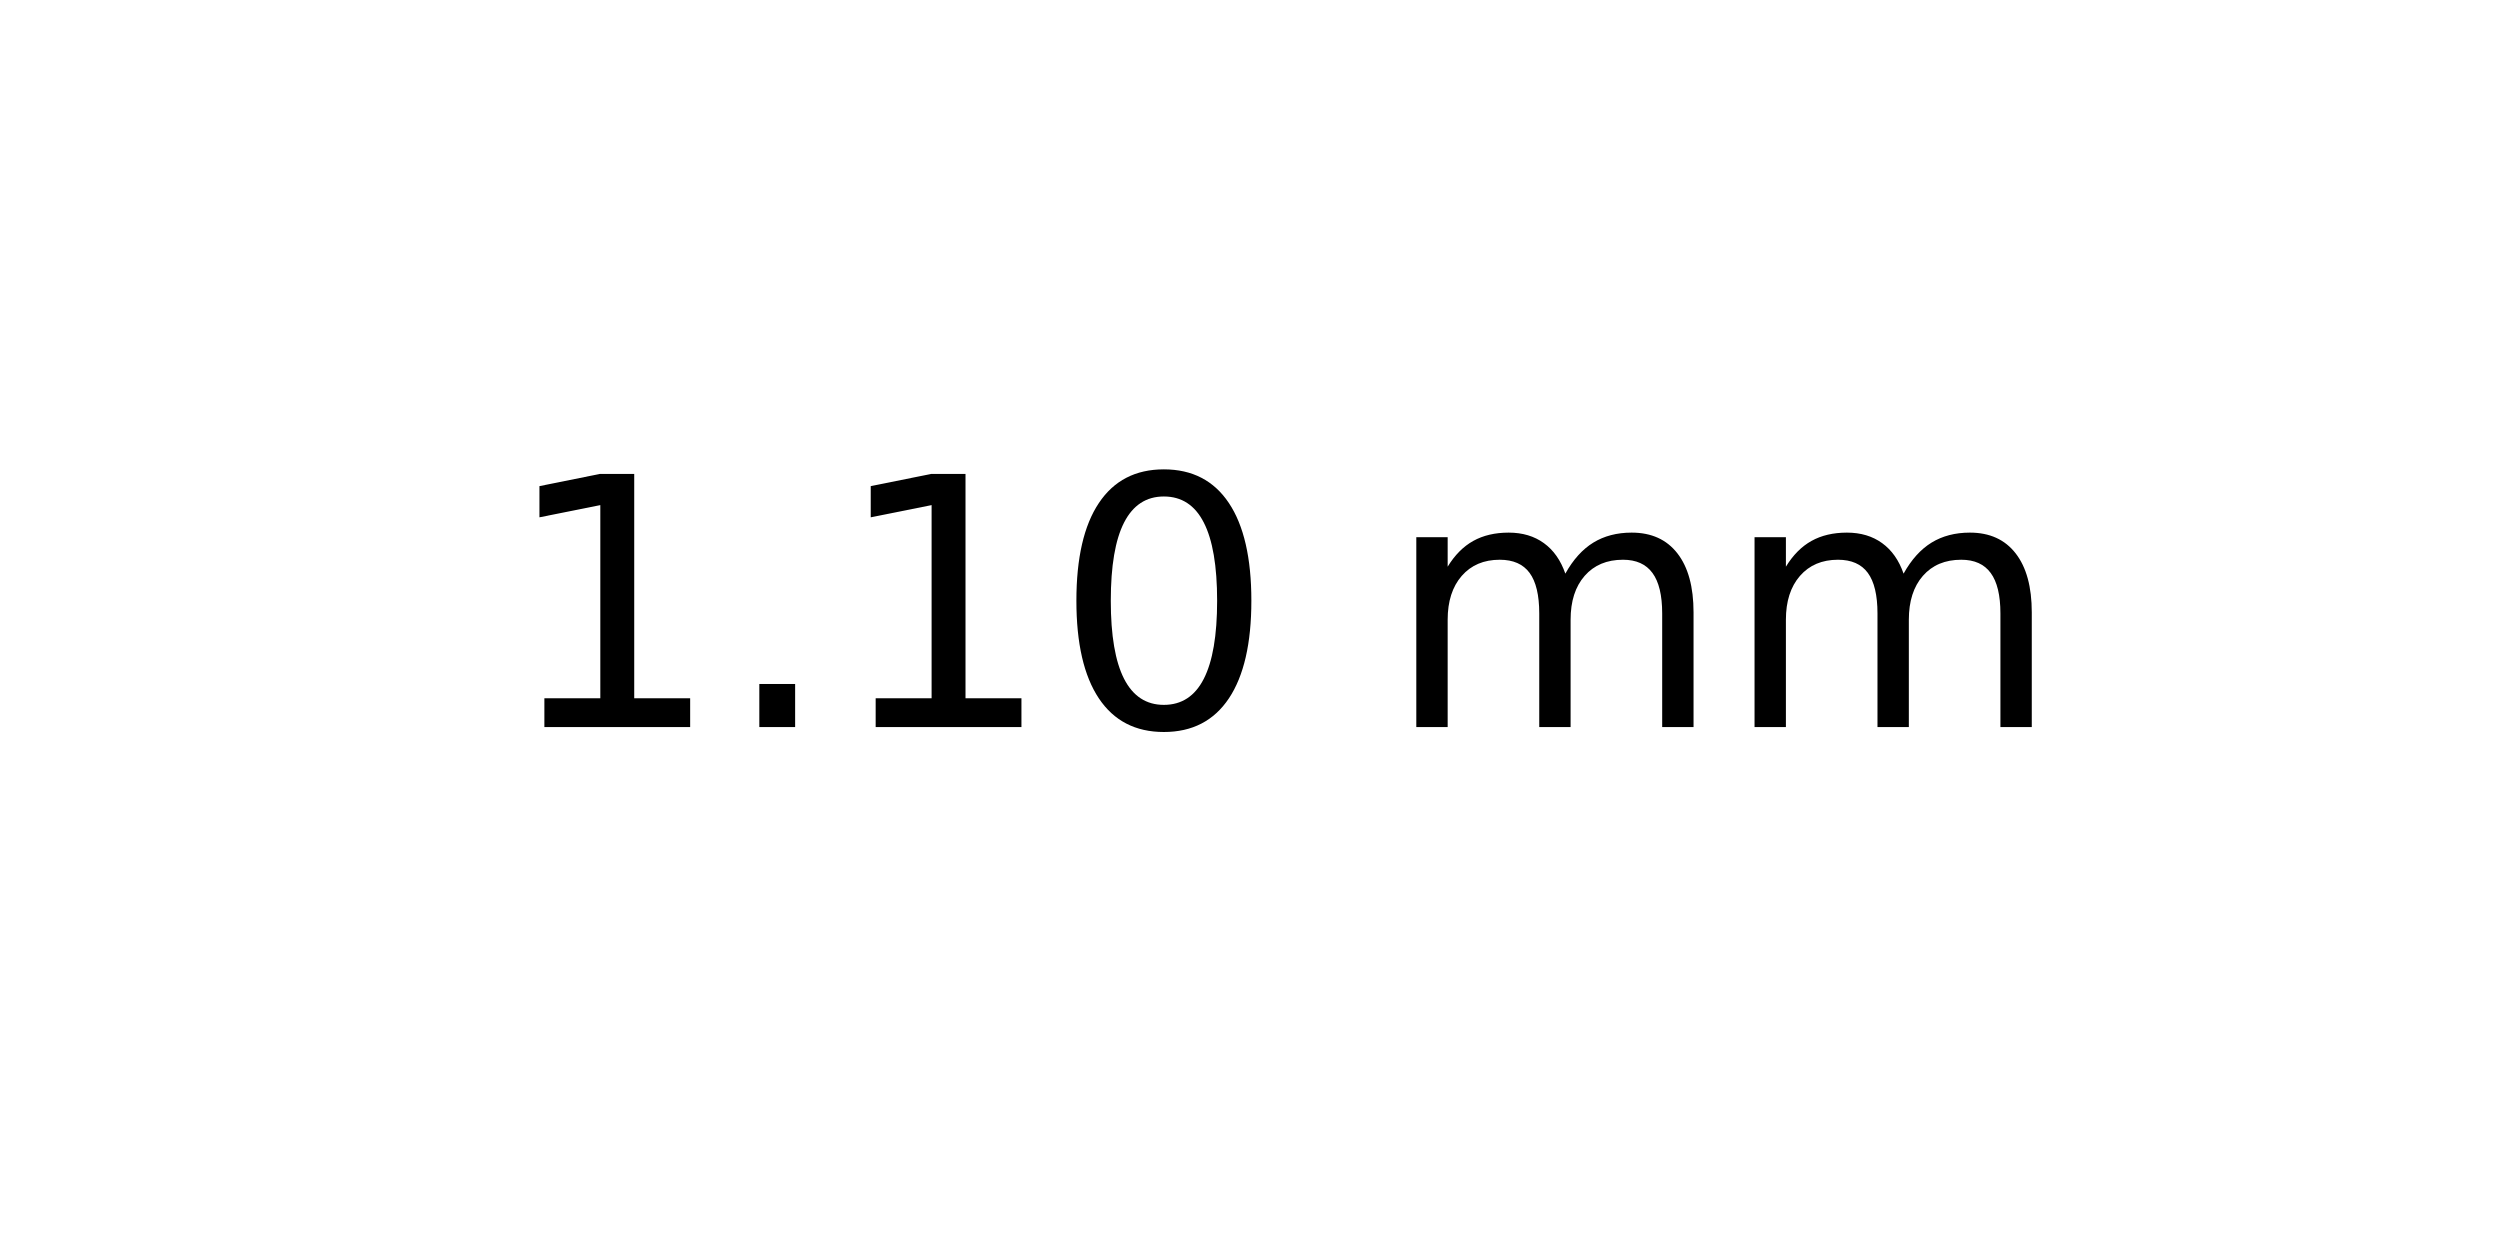
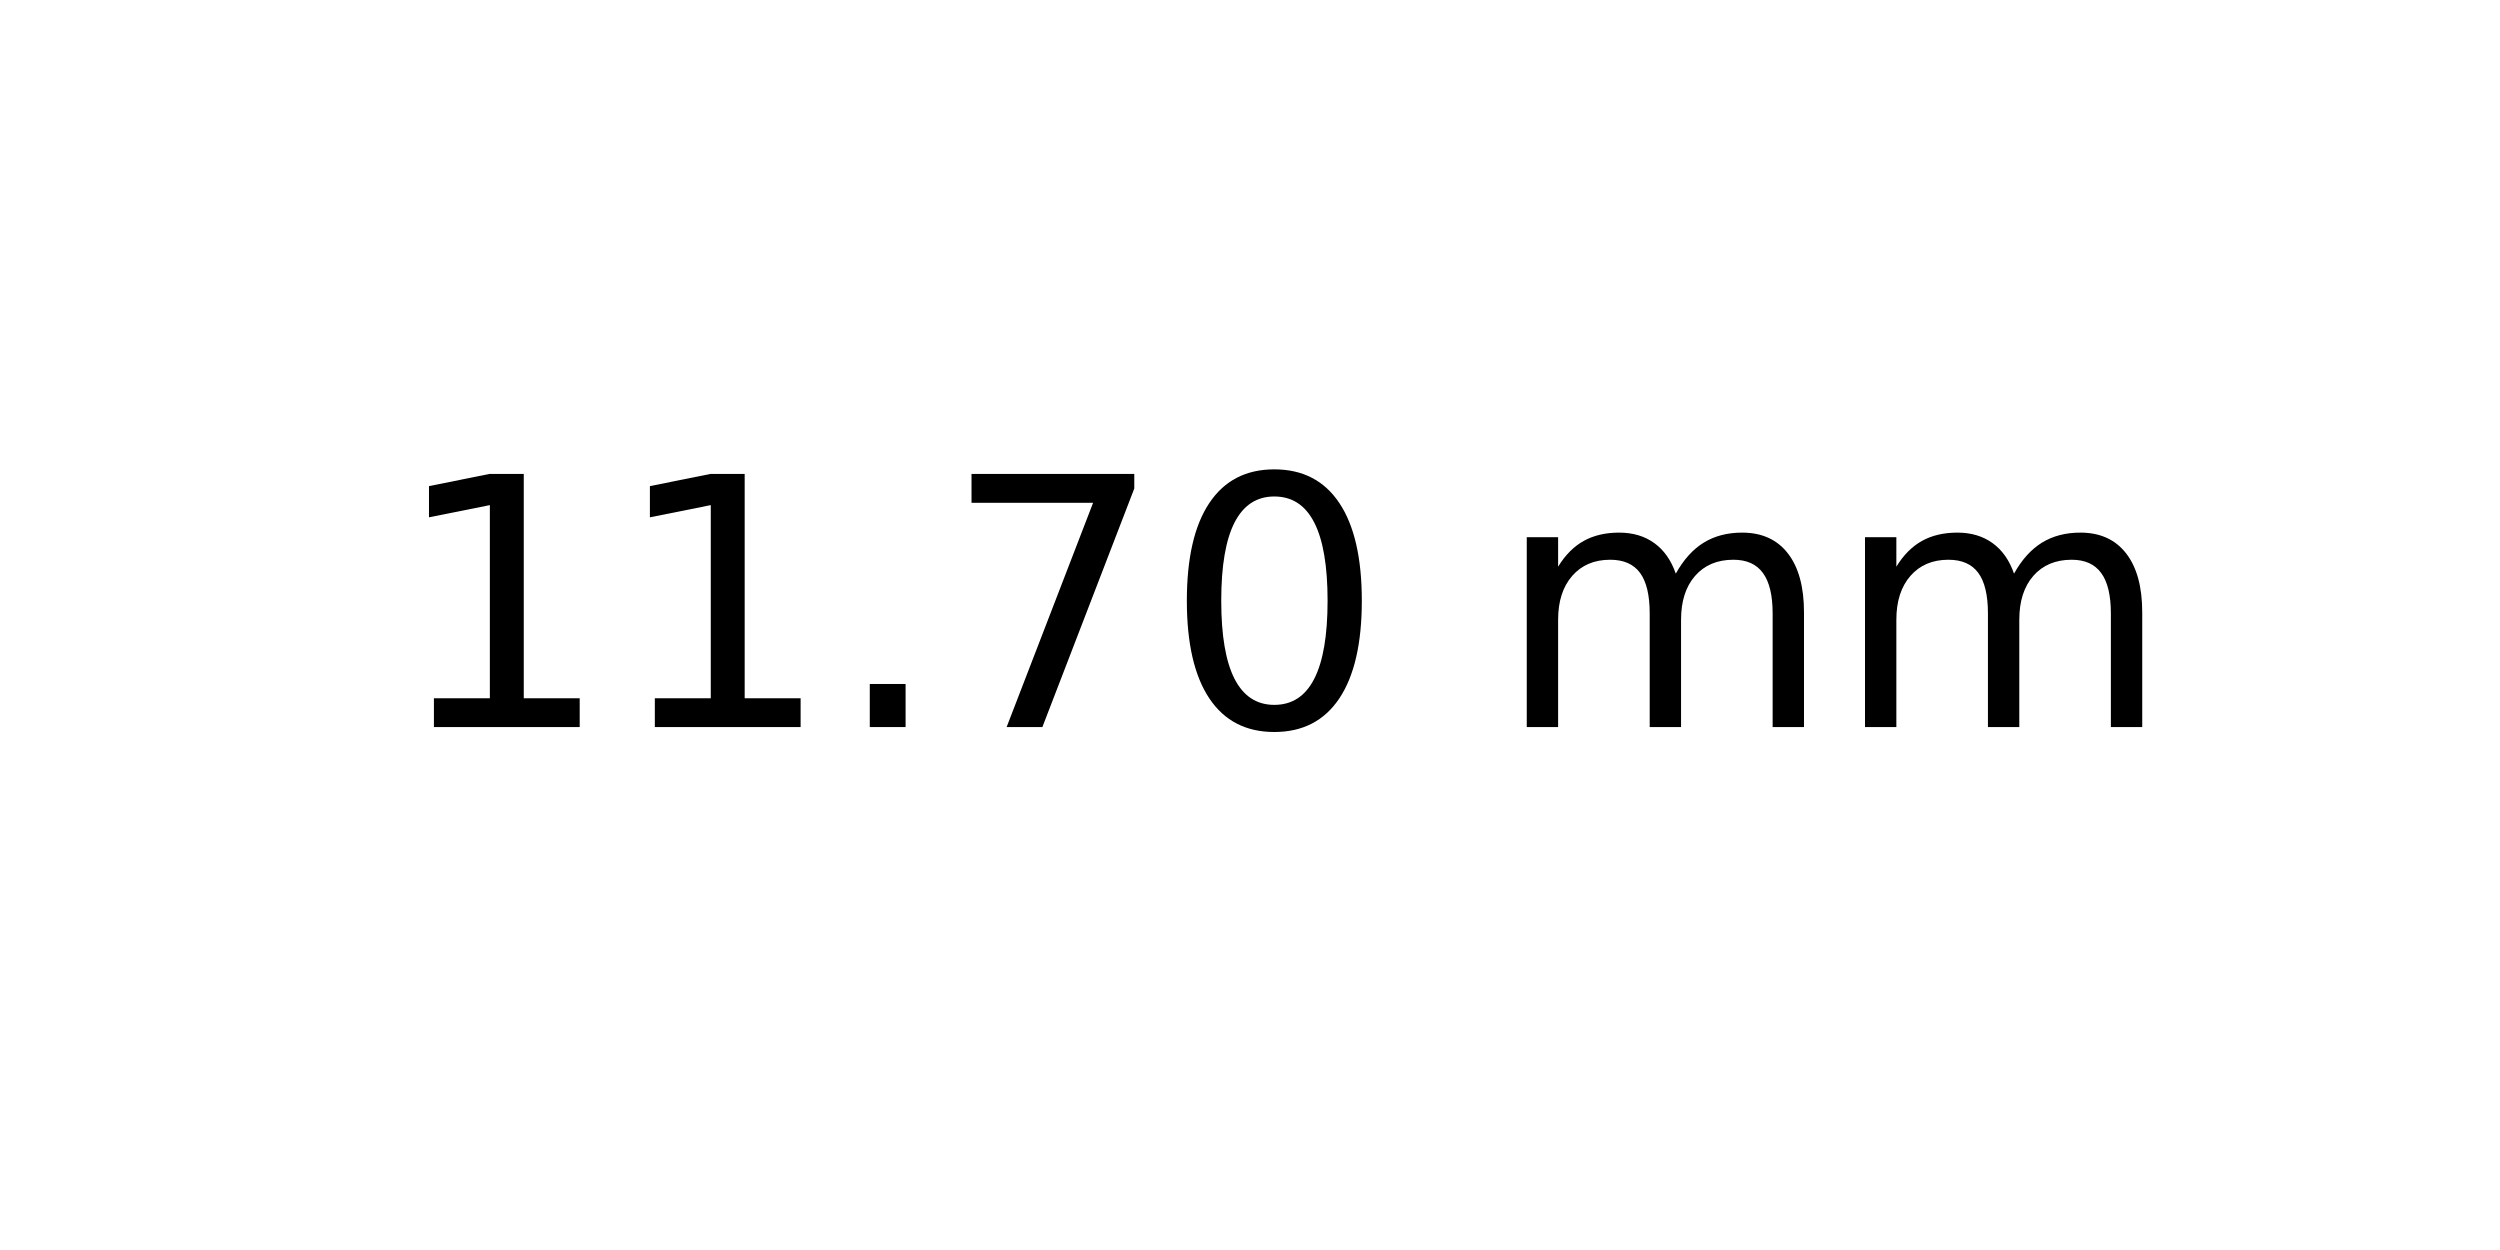
<svg xmlns="http://www.w3.org/2000/svg" xmlns:xlink="http://www.w3.org/1999/xlink" width="72pt" height="36pt" viewBox="0 0 72 36" version="1.1">
  <defs>
    <style type="text/css">*{stroke-linejoin: round; stroke-linecap: butt}</style>
  </defs>
  <g id="figure_1">
    <g id="axes_1">
      <g id="text_1">
-         <g transform="translate(14.4375 20.93937) scale(0.1 -0.1)">
+         <g transform="translate(11.25625 20.93937) scale(0.1 -0.1)">
          <defs>
            <path id="DejaVuSans-31" d="M 794 531  L 1825 531  L 1825 4091  L 703 3866  L 703 4441  L 1819 4666  L 2450 4666  L 2450 531  L 3481 531  L 3481 0  L 794 0  L 794 531  z " transform="scale(0.015625)" />
            <path id="DejaVuSans-2e" d="M 684 794  L 1344 794  L 1344 0  L 684 0  L 684 794  z " transform="scale(0.015625)" />
+             <path id="DejaVuSans-37" d="M 525 4666  L 3525 4666  L 3525 4397  L 1831 0  L 1172 0  L 2766 4134  L 525 4134  L 525 4666  z " transform="scale(0.015625)" />
            <path id="DejaVuSans-30" d="M 2034 4250  Q 1547 4250 1301 3770  Q 1056 3291 1056 2328  Q 1056 1369 1301 889  Q 1547 409 2034 409  Q 2525 409 2770 889  Q 3016 1369 3016 2328  Q 3016 3291 2770 3770  Q 2525 4250 2034 4250  z M 2034 4750  Q 2819 4750 3233 4129  Q 3647 3509 3647 2328  Q 3647 1150 3233 529  Q 2819 -91 2034 -91  Q 1250 -91 836 529  Q 422 1150 422 2328  Q 422 3509 836 4129  Q 1250 4750 2034 4750  z " transform="scale(0.015625)" />
            <path id="DejaVuSans-20" transform="scale(0.015625)" />
            <path id="DejaVuSans-6d" d="M 3328 2828  Q 3544 3216 3844 3400  Q 4144 3584 4550 3584  Q 5097 3584 5394 3201  Q 5691 2819 5691 2113  L 5691 0  L 5113 0  L 5113 2094  Q 5113 2597 4934 2840  Q 4756 3084 4391 3084  Q 3944 3084 3684 2787  Q 3425 2491 3425 1978  L 3425 0  L 2847 0  L 2847 2094  Q 2847 2600 2669 2842  Q 2491 3084 2119 3084  Q 1678 3084 1418 2786  Q 1159 2488 1159 1978  L 1159 0  L 581 0  L 581 3500  L 1159 3500  L 1159 2956  Q 1356 3278 1631 3431  Q 1906 3584 2284 3584  Q 2666 3584 2933 3390  Q 3200 3197 3328 2828  z " transform="scale(0.015625)" />
          </defs>
          <use xlink:href="#DejaVuSans-31" />
-           <use xlink:href="#DejaVuSans-2e" x="63.623" />
-           <use xlink:href="#DejaVuSans-31" x="95.41" />
-           <use xlink:href="#DejaVuSans-30" x="159.033" />
-           <use xlink:href="#DejaVuSans-20" x="222.656" />
-           <use xlink:href="#DejaVuSans-6d" x="254.443" />
-           <use xlink:href="#DejaVuSans-6d" x="351.855" />
+           <use xlink:href="#DejaVuSans-31" x="63.623" />
+           <use xlink:href="#DejaVuSans-2e" x="127.246" />
+           <use xlink:href="#DejaVuSans-37" x="159.033" />
+           <use xlink:href="#DejaVuSans-30" x="222.656" />
+           <use xlink:href="#DejaVuSans-20" x="286.279" />
+           <use xlink:href="#DejaVuSans-6d" x="318.066" />
+           <use xlink:href="#DejaVuSans-6d" x="415.479" />
        </g>
      </g>
    </g>
  </g>
</svg>
